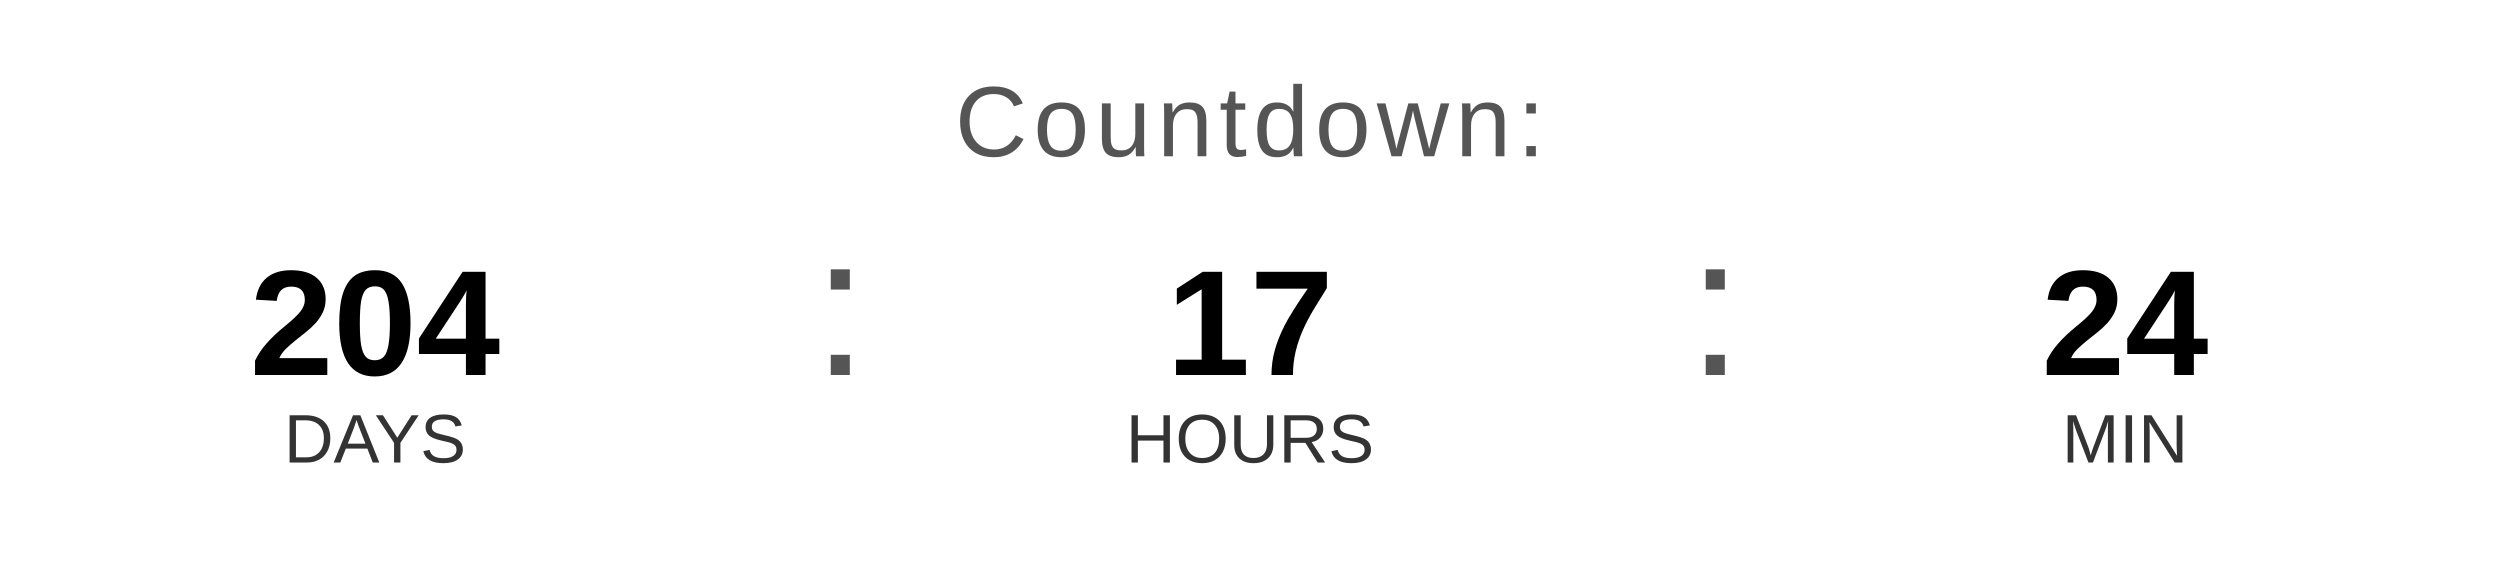
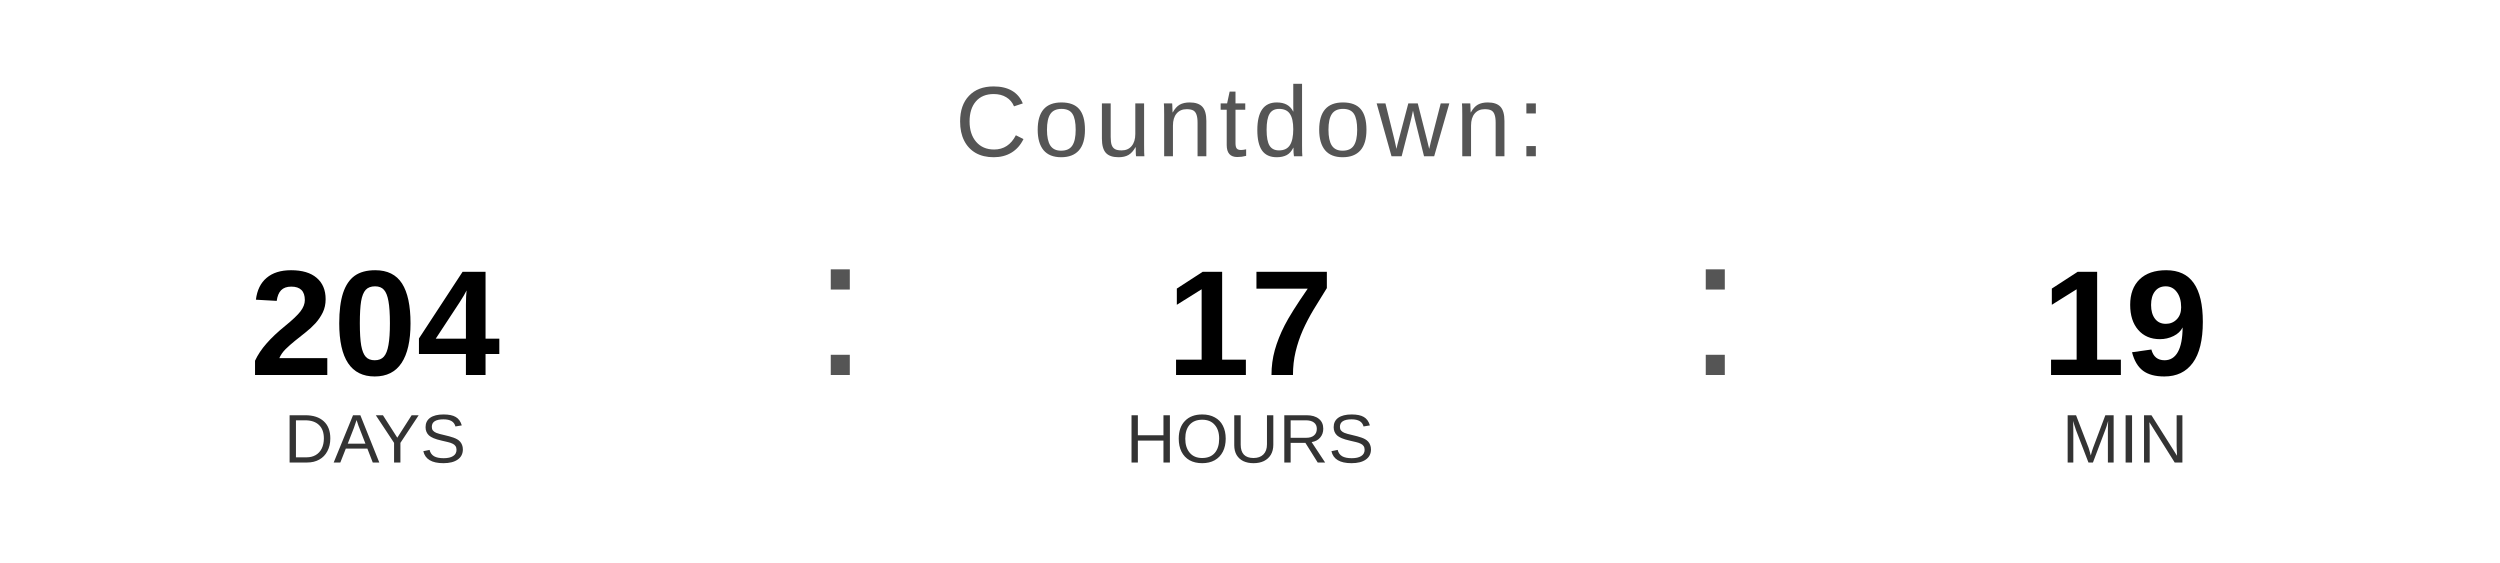
<svg xmlns="http://www.w3.org/2000/svg" width="400" height="90" viewBox="0 0 400 90">
  <text x="200" y="25" font-family="Arial, Helvetica, sans-serif" font-size="16" fill="#555555" text-anchor="middle" letter-spacing="1">
    Countdown:
  </text>
  <text x="60" y="60" font-family="Arial, Helvetica, sans-serif" font-size="24" font-weight="bold" fill="#000000" text-anchor="middle">204</text>
  <text x="60" y="74" font-family="Arial, Helvetica, sans-serif" font-size="11" fill="#333333" text-anchor="middle">DAYS</text>
  <text x="130" y="60" font-family="Arial, sans-serif" font-size="32" fill="#555555">:</text>
  <text x="200" y="60" font-family="Arial, Helvetica, sans-serif" font-size="24" font-weight="bold" fill="#000000" text-anchor="middle">17</text>
  <text x="200" y="74" font-family="Arial, Helvetica, sans-serif" font-size="11" fill="#333333" text-anchor="middle">HOURS</text>
  <text x="270" y="60" font-family="Arial, sans-serif" font-size="32" fill="#555555">:</text>
-   <text x="340" y="60" font-family="Arial, Helvetica, sans-serif" font-size="24" font-weight="bold" fill="#000000" text-anchor="middle">24</text>
+   <text x="340" y="60" font-family="Arial, Helvetica, sans-serif" font-size="24" font-weight="bold" fill="#000000" text-anchor="middle">19</text>
  <text x="340" y="74" font-family="Arial, Helvetica, sans-serif" font-size="11" fill="#333333" text-anchor="middle">MIN</text>
</svg>
